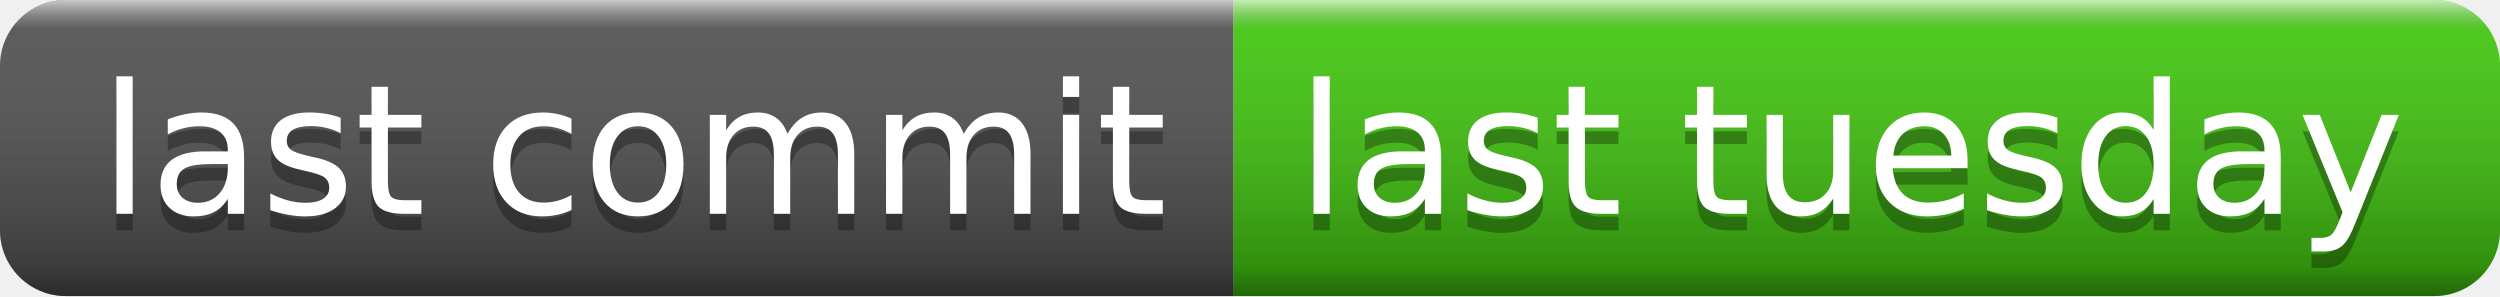
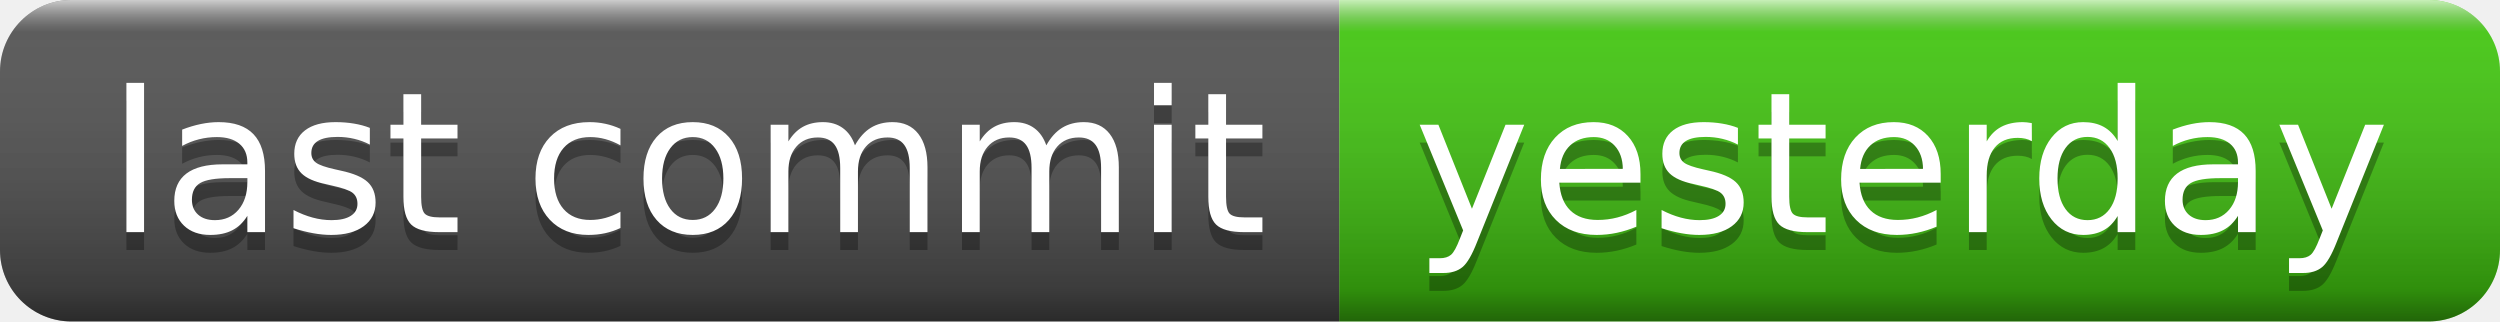
- <svg xmlns="http://www.w3.org/2000/svg" width="152" height="18" role="img" aria-label="last commit: last tuesday">
+ <svg xmlns="http://www.w3.org/2000/svg" width="140" height="18" role="img" aria-label="last commit: yesterday">
  <linearGradient id="s" x2="0" y2="100%">
    <stop offset="0" stop-color="#fff" stop-opacity=".7" />
    <stop offset=".1" stop-color="#aaa" stop-opacity=".1" />
    <stop offset=".9" stop-color="#000" stop-opacity=".3" />
    <stop offset="1" stop-color="#000" stop-opacity=".5" />
  </linearGradient>
  <clipPath id="r">
-     <rect width="152" height="18" rx="4" fill="#fff" />
+     <rect width="140" height="18" rx="4" fill="#fff" />
  </clipPath>
  <g clip-path="url(#r)">
    <rect width="75" height="18" fill="#555" />
-     <rect x="75" width="77" height="18" fill="#4c1" />
-     <rect width="152" height="18" fill="url(#s)" />
+     <rect x="75" width="65" height="18" fill="#4c1" />
+     <rect width="140" height="18" fill="url(#s)" />
  </g>
  <g fill="#fff" text-anchor="middle" font-family="Verdana,Geneva,DejaVu Sans,sans-serif" text-rendering="geometricPrecision" font-size="110">
    <text aria-hidden="true" x="385" y="140" fill="#010101" fill-opacity=".3" transform="scale(.1)" textLength="650">last commit</text>
    <text x="385" y="130" transform="scale(.1)" fill="#fff" textLength="650">last commit</text>
-     <text aria-hidden="true" x="1125" y="140" fill="#010101" fill-opacity=".3" transform="scale(.1)" textLength="670">last tuesday</text>
-     <text x="1125" y="130" transform="scale(.1)" fill="#fff" textLength="670">last tuesday</text>
+     <text aria-hidden="true" x="1065" y="140" fill="#010101" fill-opacity=".3" transform="scale(.1)" textLength="550">yesterday</text>
+     <text x="1065" y="130" transform="scale(.1)" fill="#fff" textLength="550">yesterday</text>
  </g>
</svg>
